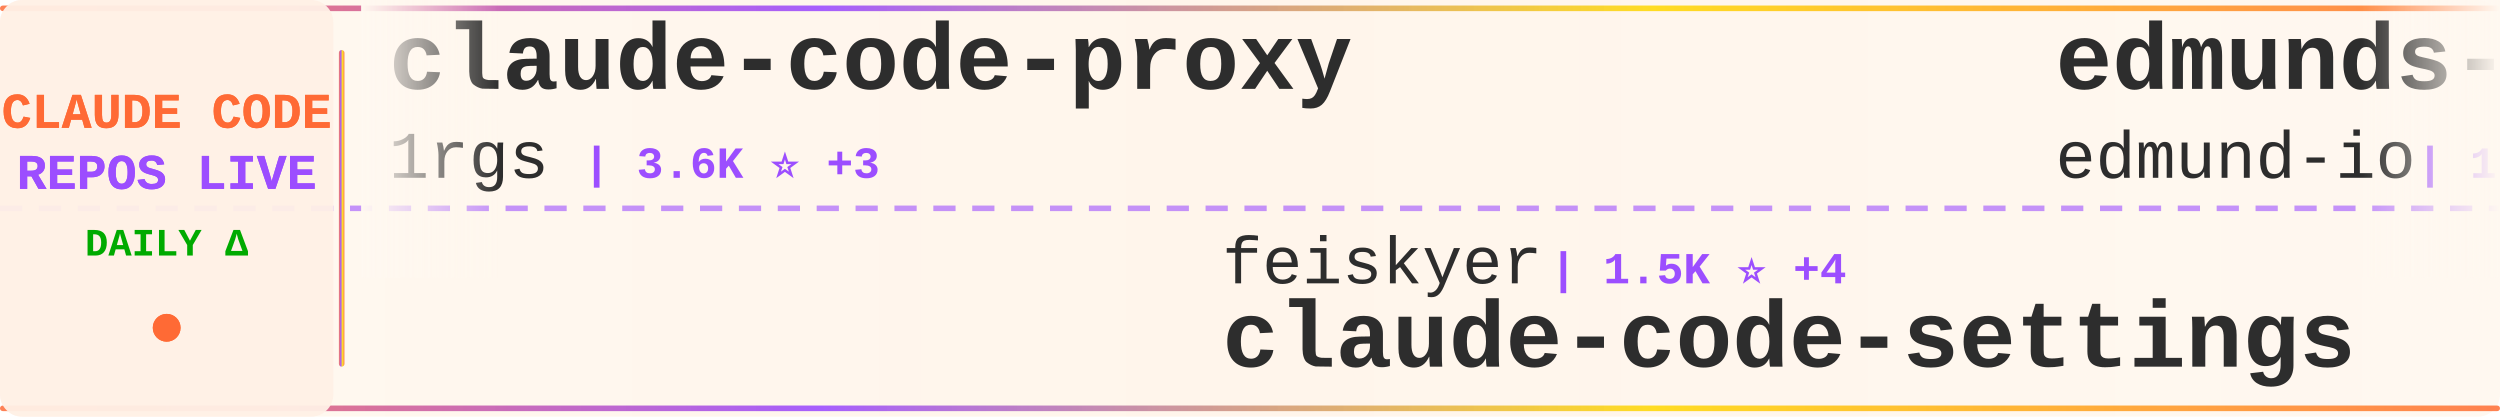
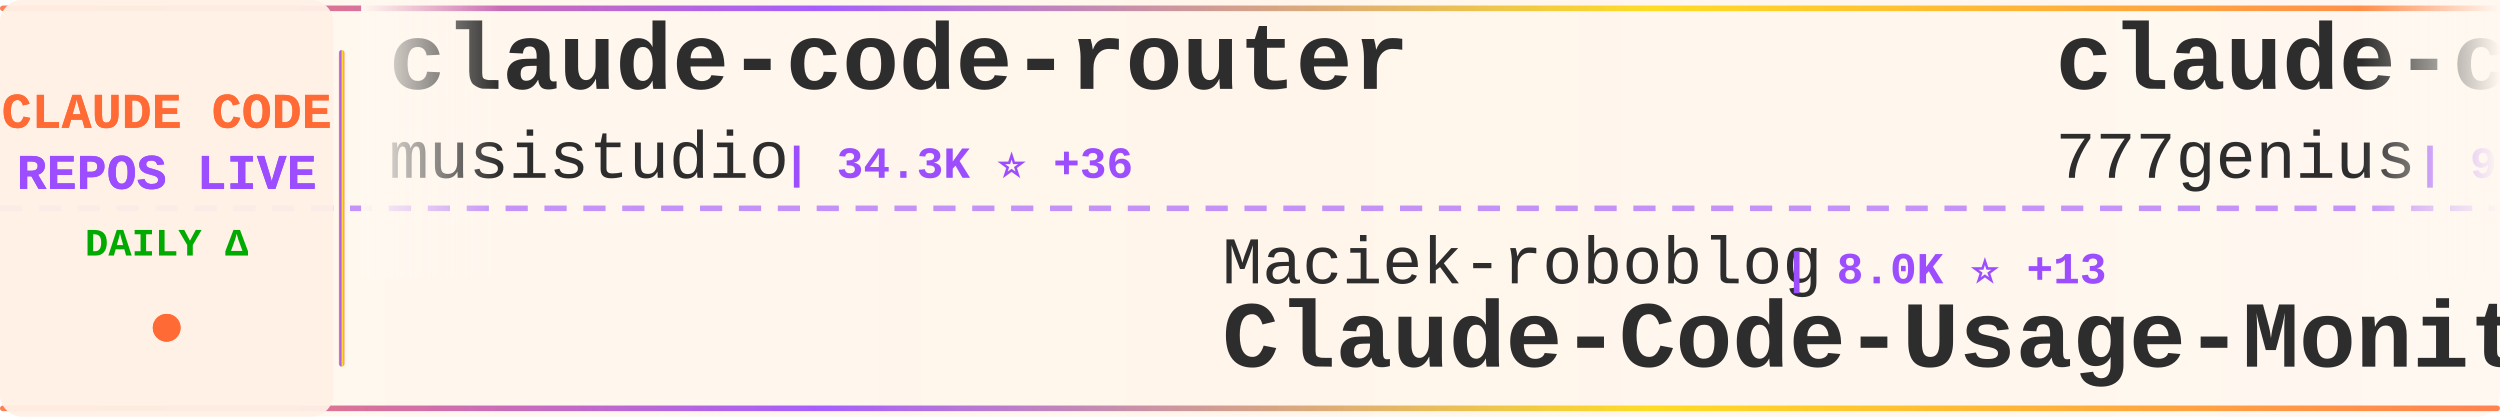
<svg xmlns="http://www.w3.org/2000/svg" width="900" height="150">
  <defs>
    <linearGradient id="tickerBg" x1="0%" y1="0%" x2="100%" y2="0%">
      <stop offset="0%" style="stop-color:#fff8f0;stop-opacity:0.98" />
      <stop offset="50%" style="stop-color:#fff5eb;stop-opacity:1" />
      <stop offset="100%" style="stop-color:#fff8f0;stop-opacity:0.98" />
    </linearGradient>
    <linearGradient id="borderGrad" x1="0%" y1="0%" x2="100%" y2="0%">
      <stop offset="0%" style="stop-color:#FF6B35;stop-opacity:0.85">
        <animate attributeName="stop-opacity" values="0.85;1;0.85" dur="2s" repeatCount="indefinite" />
      </stop>
      <stop offset="33%" style="stop-color:#9C4EFF;stop-opacity:0.9">
        <animate attributeName="stop-opacity" values="0.9;1;0.9" dur="2.2s" repeatCount="indefinite" />
      </stop>
      <stop offset="66%" style="stop-color:#FFD700;stop-opacity:0.85">
        <animate attributeName="stop-opacity" values="0.85;1;0.85" dur="1.8s" repeatCount="indefinite" />
      </stop>
      <stop offset="100%" style="stop-color:#FF6B35;stop-opacity:0.85">
        <animate attributeName="stop-opacity" values="0.85;1;0.85" dur="2s" repeatCount="indefinite" />
      </stop>
    </linearGradient>
    <filter id="textGlow">
      <feGaussianBlur stdDeviation="0.15" result="coloredBlur" />
      <feMerge>
        <feMergeNode in="coloredBlur" />
        <feMergeNode in="SourceGraphic" />
      </feMerge>
    </filter>
    <filter id="metricGlow">
      <feGaussianBlur stdDeviation="0.2" result="coloredBlur" />
      <feMerge>
        <feMergeNode in="coloredBlur" />
        <feMergeNode in="SourceGraphic" />
      </feMerge>
    </filter>
    <linearGradient id="leftFade" x1="0%" y1="0%" x2="100%" y2="0%">
      <stop offset="0%" style="stop-color:#fff8f0;stop-opacity:1" />
      <stop offset="100%" style="stop-color:#fff8f0;stop-opacity:0" />
    </linearGradient>
    <linearGradient id="rightFade" x1="0%" y1="0%" x2="100%" y2="0%">
      <stop offset="0%" style="stop-color:#fff8f0;stop-opacity:0" />
      <stop offset="100%" style="stop-color:#fff8f0;stop-opacity:1" />
    </linearGradient>
  </defs>
  <rect width="900" height="150" fill="url(#tickerBg)" rx="8" />
  <rect x="0" y="2" width="900" height="2" fill="url(#borderGrad)" rx="1" />
  <rect x="0" y="146" width="900" height="2" fill="url(#borderGrad)" rx="1" />
  <line x1="0" y1="75" x2="900" y2="75" stroke="#9C4EFF" stroke-width="2" stroke-dasharray="8 6" opacity="0.6" />
  <rect x="0" y="0" width="120" height="150" fill="#fff0e6" opacity="0.95" rx="8" />
  <text x="60" y="46" font-family="'Courier New', monospace" font-size="18" font-weight="bold" fill="#FF6B35" text-anchor="middle" filter="url(#textGlow)">
    CLAUDE CODE
  </text>
  <text x="60" y="68" font-family="'Courier New', monospace" font-size="18" font-weight="bold" fill="#9C4EFF" text-anchor="middle" filter="url(#textGlow)">
    REPOS LIVE
  </text>
  <text x="60" y="92" font-family="'Courier New', monospace" font-size="14" font-weight="bold" fill="#00aa00" text-anchor="middle">
    DAILY Δ
  </text>
  <circle cx="60" cy="118" r="5" fill="#FF6B35" filter="url(#metricGlow)">
    <animate attributeName="r" values="4;6;4" dur="1.5s" repeatCount="indefinite" />
    <animate attributeName="opacity" values="0.6;1;0.6" dur="1.5s" repeatCount="indefinite" />
  </circle>
  <rect x="122" y="18" width="2" height="114" fill="url(#borderGrad)" rx="1" />
  <clipPath id="tickerClip">
    <rect x="130" y="0" width="770" height="150" />
  </clipPath>
  <g clip-path="url(#tickerClip)">
    <g id="tickerItems">
      <animateTransform attributeName="transform" attributeType="XML" type="translate" from="0 0" to="-3000 0" dur="54s" repeatCount="indefinite" />
      <g transform="translate(0, 0)">
-         <text x="140" y="32" font-family="'Courier New', monospace" font-size="34" font-weight="bold" fill="#2d2d2d">claude-code-proxy</text>
-         <text x="140" y="64" font-family="'Courier New', monospace" font-size="24" font-weight="normal" fill="#2d2d2d" opacity="1.0">1rgs</text>
-         <text x="210" y="64" font-family="'Courier New', monospace" font-size="16" font-weight="bold" fill="#9C4EFF"> | 3.6K ⭐ +3</text>
+         <text x="140" y="32" font-family="'Courier New', monospace" font-size="34" font-weight="bold" fill="#2d2d2d">claude-code-router</text>
+         <text x="140" y="64" font-family="'Courier New', monospace" font-size="24" font-weight="normal" fill="#2d2d2d" opacity="1.0">musistudio</text>
+         <text x="282" y="64" font-family="'Courier New', monospace" font-size="16" font-weight="bold" fill="#9C4EFF"> | 34.3K ⭐ +36</text>
      </g>
      <g transform="translate(300, 0)">
-         <text x="140" y="102" font-family="'Courier New', monospace" font-size="24" font-weight="normal" fill="#2d2d2d" opacity="1.0">feiskyer</text>
-         <text x="258" y="102" font-family="'Courier New', monospace" font-size="16" font-weight="bold" fill="#9C4EFF"> | 1.5K ⭐ +4</text>
-         <text x="140" y="132" font-family="'Courier New', monospace" font-size="34" font-weight="bold" fill="#2d2d2d">claude-code-settings</text>
+         <text x="140" y="102" font-family="'Courier New', monospace" font-size="24" font-weight="normal" fill="#2d2d2d" opacity="1.0">Maciek-roboblog</text>
+         <text x="342" y="102" font-family="'Courier New', monospace" font-size="16" font-weight="bold" fill="#9C4EFF"> | 8.0K ⭐ +13</text>
+         <text x="140" y="132" font-family="'Courier New', monospace" font-size="34" font-weight="bold" fill="#2d2d2d">Claude-Code-Usage-Monito...</text>
      </g>
      <g transform="translate(600, 0)">
-         <text x="140" y="32" font-family="'Courier New', monospace" font-size="34" font-weight="bold" fill="#2d2d2d">edmunds-claude-code</text>
-         <text x="140" y="64" font-family="'Courier New', monospace" font-size="24" font-weight="normal" fill="#2d2d2d" opacity="1.0">edmund-io</text>
-         <text x="270" y="64" font-family="'Courier New', monospace" font-size="16" font-weight="bold" fill="#9C4EFF"> | 1.4K ⭐ +1</text>
+         <text x="140" y="32" font-family="'Courier New', monospace" font-size="34" font-weight="bold" fill="#2d2d2d">claude-code-source-code</text>
+         <text x="140" y="64" font-family="'Courier New', monospace" font-size="24" font-weight="normal" fill="#2d2d2d" opacity="1.0">777genius</text>
+         <text x="270" y="64" font-family="'Courier New', monospace" font-size="16" font-weight="bold" fill="#9C4EFF"> | 912 ⭐</text>
      </g>
      <g transform="translate(900, 0)">
-         <text x="140" y="102" font-family="'Courier New', monospace" font-size="24" font-weight="normal" fill="#2d2d2d" opacity="1.0">repowise-dev</text>
-         <text x="306" y="102" font-family="'Courier New', monospace" font-size="16" font-weight="bold" fill="#9C4EFF"> | 1.0K ⭐ +12</text>
-         <text x="140" y="132" font-family="'Courier New', monospace" font-size="34" font-weight="bold" fill="#2d2d2d">claude-code-prompts</text>
+         <text x="140" y="102" font-family="'Courier New', monospace" font-size="24" font-weight="normal" fill="#2d2d2d" opacity="1.0">ponponon</text>
+         <text x="258" y="102" font-family="'Courier New', monospace" font-size="16" font-weight="bold" fill="#9C4EFF"> | 2.2K ⭐ +1</text>
+         <text x="140" y="132" font-family="'Courier New', monospace" font-size="34" font-weight="bold" fill="#2d2d2d">claude_code_src</text>
      </g>
      <g transform="translate(1200, 0)">
-         <text x="140" y="32" font-family="'Courier New', monospace" font-size="34" font-weight="bold" fill="#2d2d2d">claude-code-system-promp...</text>
-         <text x="140" y="64" font-family="'Courier New', monospace" font-size="24" font-weight="normal" fill="#2d2d2d" opacity="1.0">Piebald-AI</text>
-         <text x="282" y="64" font-family="'Courier New', monospace" font-size="16" font-weight="bold" fill="#9C4EFF"> | 10.4K ⭐ +34</text>
+         <text x="140" y="32" font-family="'Courier New', monospace" font-size="34" font-weight="bold" fill="#2d2d2d">claude-code-proxy</text>
+         <text x="140" y="64" font-family="'Courier New', monospace" font-size="24" font-weight="normal" fill="#2d2d2d" opacity="1.0">fuergaosi233</text>
+         <text x="306" y="64" font-family="'Courier New', monospace" font-size="16" font-weight="bold" fill="#9C4EFF"> | 2.6K ⭐ +3</text>
      </g>
      <g transform="translate(1500, 0)">
-         <text x="140" y="102" font-family="'Courier New', monospace" font-size="24" font-weight="normal" fill="#2d2d2d" opacity="1.0">multica-ai</text>
-         <text x="282" y="102" font-family="'Courier New', monospace" font-size="16" font-weight="bold" fill="#9C4EFF"> | 145.9K ⭐ +3.2K</text>
-         <text x="140" y="132" font-family="'Courier New', monospace" font-size="34" font-weight="bold" fill="#2d2d2d">andrej-karpathy-skills</text>
+         <text x="140" y="102" font-family="'Courier New', monospace" font-size="24" font-weight="normal" fill="#2d2d2d" opacity="1.0">Donchitos</text>
+         <text x="270" y="102" font-family="'Courier New', monospace" font-size="16" font-weight="bold" fill="#9C4EFF"> | 19.6K ⭐ +93</text>
+         <text x="140" y="132" font-family="'Courier New', monospace" font-size="34" font-weight="bold" fill="#2d2d2d">Claude-Code-Game-Studios</text>
      </g>
      <g transform="translate(1800, 0)">
-         <text x="140" y="32" font-family="'Courier New', monospace" font-size="34" font-weight="bold" fill="#2d2d2d">claude-code-guide</text>
-         <text x="140" y="64" font-family="'Courier New', monospace" font-size="24" font-weight="normal" fill="#2d2d2d" opacity="1.0">zebbern</text>
-         <text x="246" y="64" font-family="'Courier New', monospace" font-size="16" font-weight="bold" fill="#9C4EFF"> | 4.2K ⭐ +3</text>
+         <text x="140" y="32" font-family="'Courier New', monospace" font-size="34" font-weight="bold" fill="#2d2d2d">claude-code-source</text>
+         <text x="140" y="64" font-family="'Courier New', monospace" font-size="24" font-weight="normal" fill="#2d2d2d" opacity="1.0">AprilNEA</text>
+         <text x="258" y="64" font-family="'Courier New', monospace" font-size="16" font-weight="bold" fill="#9C4EFF"> | 384 ⭐ +1</text>
      </g>
      <g transform="translate(2100, 0)">
-         <text x="140" y="102" font-family="'Courier New', monospace" font-size="24" font-weight="normal" fill="#2d2d2d" opacity="1.0">sickn33</text>
-         <text x="246" y="102" font-family="'Courier New', monospace" font-size="16" font-weight="bold" fill="#9C4EFF"> | 38.4K ⭐ +118</text>
-         <text x="140" y="132" font-family="'Courier New', monospace" font-size="34" font-weight="bold" fill="#2d2d2d">antigravity-awesome-skil...</text>
+         <text x="140" y="102" font-family="'Courier New', monospace" font-size="24" font-weight="normal" fill="#2d2d2d" opacity="1.0">catlog22</text>
+         <text x="258" y="102" font-family="'Courier New', monospace" font-size="16" font-weight="bold" fill="#9C4EFF"> | 2.0K ⭐ +3</text>
+         <text x="140" y="132" font-family="'Courier New', monospace" font-size="34" font-weight="bold" fill="#2d2d2d">Claude-Code-Workflow</text>
      </g>
      <g transform="translate(2400, 0)">
-         <text x="140" y="32" font-family="'Courier New', monospace" font-size="34" font-weight="bold" fill="#2d2d2d">oh-my-claudecode</text>
-         <text x="140" y="64" font-family="'Courier New', monospace" font-size="24" font-weight="normal" fill="#2d2d2d" opacity="1.0">Yeachan-Heo</text>
-         <text x="294" y="64" font-family="'Courier New', monospace" font-size="16" font-weight="bold" fill="#9C4EFF"> | 34.6K ⭐ +94</text>
+         <text x="140" y="32" font-family="'Courier New', monospace" font-size="34" font-weight="bold" fill="#2d2d2d">claude-code-source</text>
+         <text x="140" y="64" font-family="'Courier New', monospace" font-size="24" font-weight="normal" fill="#2d2d2d" opacity="1.0">hangsman</text>
+         <text x="258" y="64" font-family="'Courier New', monospace" font-size="16" font-weight="bold" fill="#9C4EFF"> | 780 ⭐</text>
      </g>
      <g transform="translate(2700, 0)">
-         <text x="140" y="102" font-family="'Courier New', monospace" font-size="24" font-weight="normal" fill="#2d2d2d" opacity="1.0">Yuyz0112</text>
-         <text x="258" y="102" font-family="'Courier New', monospace" font-size="16" font-weight="bold" fill="#9C4EFF"> | 2.4K ⭐ +1</text>
-         <text x="140" y="132" font-family="'Courier New', monospace" font-size="34" font-weight="bold" fill="#2d2d2d">claude-code-reverse</text>
+         <text x="140" y="102" font-family="'Courier New', monospace" font-size="24" font-weight="normal" fill="#2d2d2d" opacity="1.0">anthropics</text>
+         <text x="282" y="102" font-family="'Courier New', monospace" font-size="16" font-weight="bold" fill="#9C4EFF"> | 845 ⭐ +3</text>
+         <text x="140" y="132" font-family="'Courier New', monospace" font-size="34" font-weight="bold" fill="#2d2d2d">claude-code-base-action</text>
      </g>
      <g transform="translate(3000, 0)">
-         <text x="140" y="32" font-family="'Courier New', monospace" font-size="34" font-weight="bold" fill="#2d2d2d">claude-code-proxy</text>
-         <text x="140" y="64" font-family="'Courier New', monospace" font-size="24" font-weight="normal" fill="#2d2d2d" opacity="1.0">1rgs</text>
-         <text x="210" y="64" font-family="'Courier New', monospace" font-size="16" font-weight="bold" fill="#9C4EFF"> | 3.6K ⭐ +3</text>
+         <text x="140" y="32" font-family="'Courier New', monospace" font-size="34" font-weight="bold" fill="#2d2d2d">claude-code-router</text>
+         <text x="140" y="64" font-family="'Courier New', monospace" font-size="24" font-weight="normal" fill="#2d2d2d" opacity="1.0">musistudio</text>
+         <text x="282" y="64" font-family="'Courier New', monospace" font-size="16" font-weight="bold" fill="#9C4EFF"> | 34.3K ⭐ +36</text>
      </g>
      <g transform="translate(3300, 0)">
-         <text x="140" y="102" font-family="'Courier New', monospace" font-size="24" font-weight="normal" fill="#2d2d2d" opacity="1.0">feiskyer</text>
-         <text x="258" y="102" font-family="'Courier New', monospace" font-size="16" font-weight="bold" fill="#9C4EFF"> | 1.5K ⭐ +4</text>
-         <text x="140" y="132" font-family="'Courier New', monospace" font-size="34" font-weight="bold" fill="#2d2d2d">claude-code-settings</text>
+         <text x="140" y="102" font-family="'Courier New', monospace" font-size="24" font-weight="normal" fill="#2d2d2d" opacity="1.0">Maciek-roboblog</text>
+         <text x="342" y="102" font-family="'Courier New', monospace" font-size="16" font-weight="bold" fill="#9C4EFF"> | 8.0K ⭐ +13</text>
+         <text x="140" y="132" font-family="'Courier New', monospace" font-size="34" font-weight="bold" fill="#2d2d2d">Claude-Code-Usage-Monito...</text>
      </g>
      <g transform="translate(3600, 0)">
-         <text x="140" y="32" font-family="'Courier New', monospace" font-size="34" font-weight="bold" fill="#2d2d2d">edmunds-claude-code</text>
-         <text x="140" y="64" font-family="'Courier New', monospace" font-size="24" font-weight="normal" fill="#2d2d2d" opacity="1.0">edmund-io</text>
-         <text x="270" y="64" font-family="'Courier New', monospace" font-size="16" font-weight="bold" fill="#9C4EFF"> | 1.4K ⭐ +1</text>
+         <text x="140" y="32" font-family="'Courier New', monospace" font-size="34" font-weight="bold" fill="#2d2d2d">claude-code-source-code</text>
+         <text x="140" y="64" font-family="'Courier New', monospace" font-size="24" font-weight="normal" fill="#2d2d2d" opacity="1.0">777genius</text>
+         <text x="270" y="64" font-family="'Courier New', monospace" font-size="16" font-weight="bold" fill="#9C4EFF"> | 912 ⭐</text>
      </g>
      <g transform="translate(3900, 0)">
-         <text x="140" y="102" font-family="'Courier New', monospace" font-size="24" font-weight="normal" fill="#2d2d2d" opacity="1.0">repowise-dev</text>
-         <text x="306" y="102" font-family="'Courier New', monospace" font-size="16" font-weight="bold" fill="#9C4EFF"> | 1.0K ⭐ +12</text>
-         <text x="140" y="132" font-family="'Courier New', monospace" font-size="34" font-weight="bold" fill="#2d2d2d">claude-code-prompts</text>
+         <text x="140" y="102" font-family="'Courier New', monospace" font-size="24" font-weight="normal" fill="#2d2d2d" opacity="1.0">ponponon</text>
+         <text x="258" y="102" font-family="'Courier New', monospace" font-size="16" font-weight="bold" fill="#9C4EFF"> | 2.2K ⭐ +1</text>
+         <text x="140" y="132" font-family="'Courier New', monospace" font-size="34" font-weight="bold" fill="#2d2d2d">claude_code_src</text>
      </g>
    </g>
  </g>
  <rect x="130" y="0" width="50" height="100" fill="url(#leftFade)" />
  <rect x="850" y="0" width="50" height="100" fill="url(#rightFade)" />
</svg>
